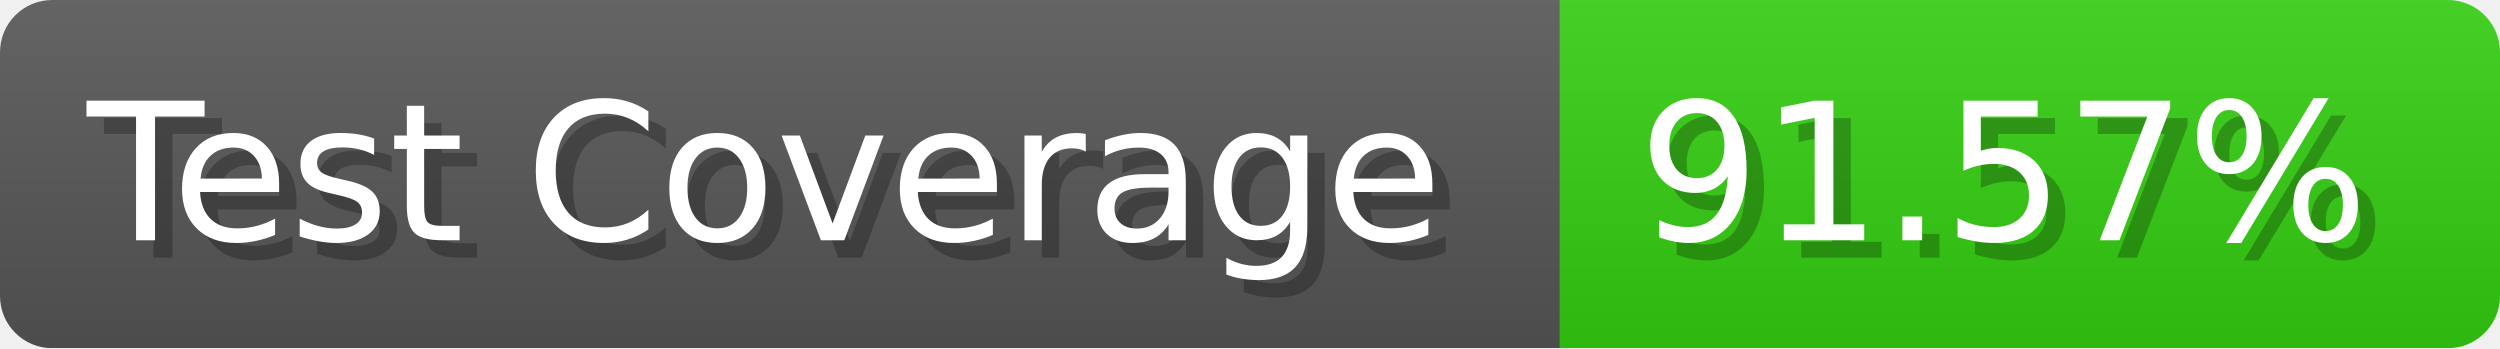
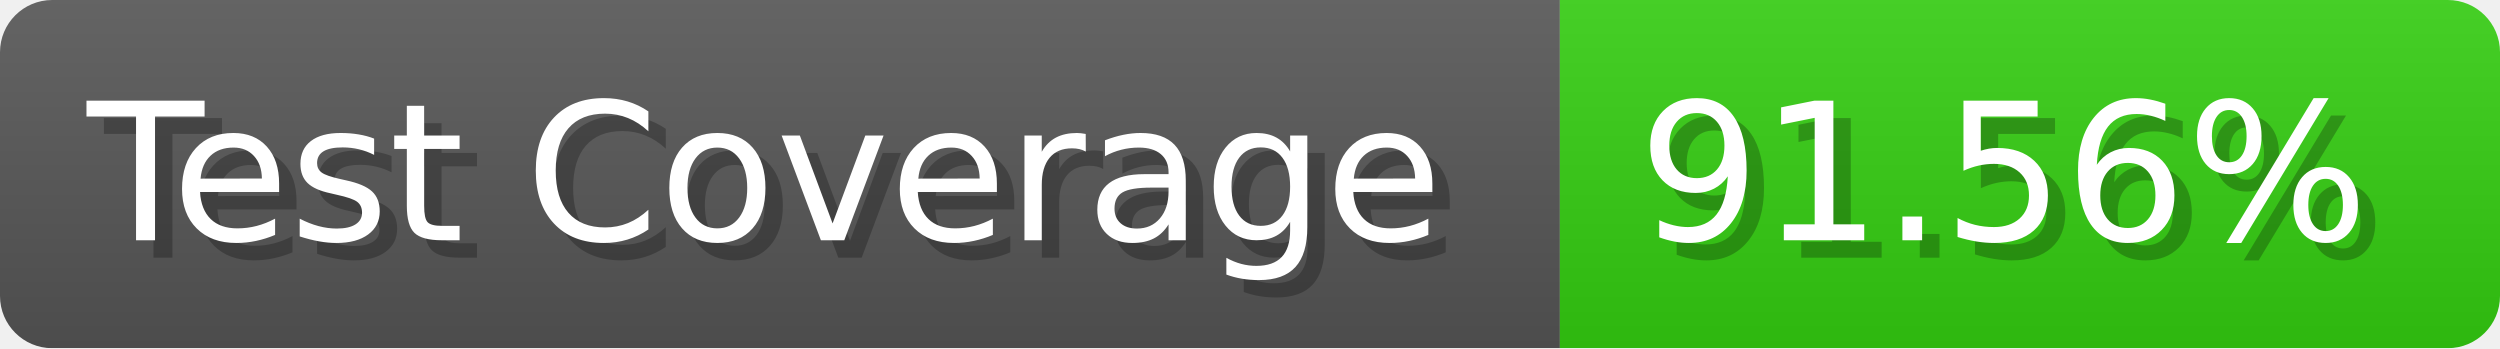
- <svg xmlns="http://www.w3.org/2000/svg" width="143.6" height="20" viewBox="0 0 1436 200" role="img" aria-label="Test Coverage: 91.57%">
+ <svg xmlns="http://www.w3.org/2000/svg" width="143.6" height="20" viewBox="0 0 1436 200" role="img" aria-label="Test Coverage: 91.56%">
  <linearGradient id="a" x2="0" y2="100%">
    <stop offset="0" stop-opacity=".1" stop-color="#EEE" />
    <stop offset="1" stop-opacity=".1" />
  </linearGradient>
  <mask id="m">
    <rect width="1436" height="200" rx="30" fill="#FFF" />
  </mask>
  <g mask="url(#m)">
    <rect width="896" height="200" fill="#555" />
    <rect width="540" height="200" fill="#3C1" x="896" />
    <rect width="1436" height="200" fill="url(#a)" />
  </g>
  <g aria-hidden="true" fill="#fff" text-anchor="start" font-family="Verdana,DejaVu Sans,sans-serif" font-size="110">
    <text x="60" y="148" textLength="796" fill="#000" opacity="0.25">Test Coverage</text>
    <text x="50" y="138" textLength="796">Test Coverage</text>
-     <text x="951" y="148" textLength="440" fill="#000" opacity="0.25">91.57%</text>
-     <text x="941" y="138" textLength="440">91.57%</text>
+     <text x="951" y="148" textLength="440" fill="#000" opacity="0.25">91.56%</text>
+     <text x="941" y="138" textLength="440">91.56%</text>
  </g>
</svg>
